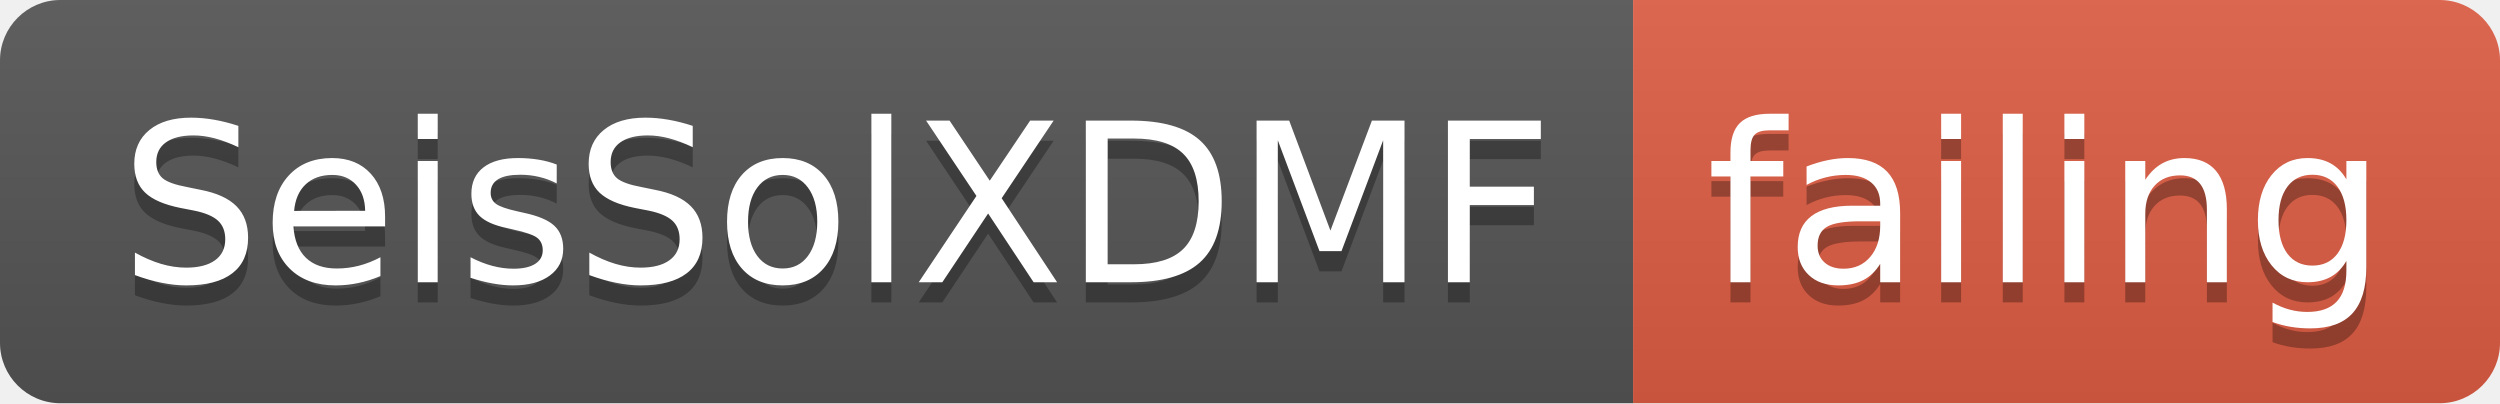
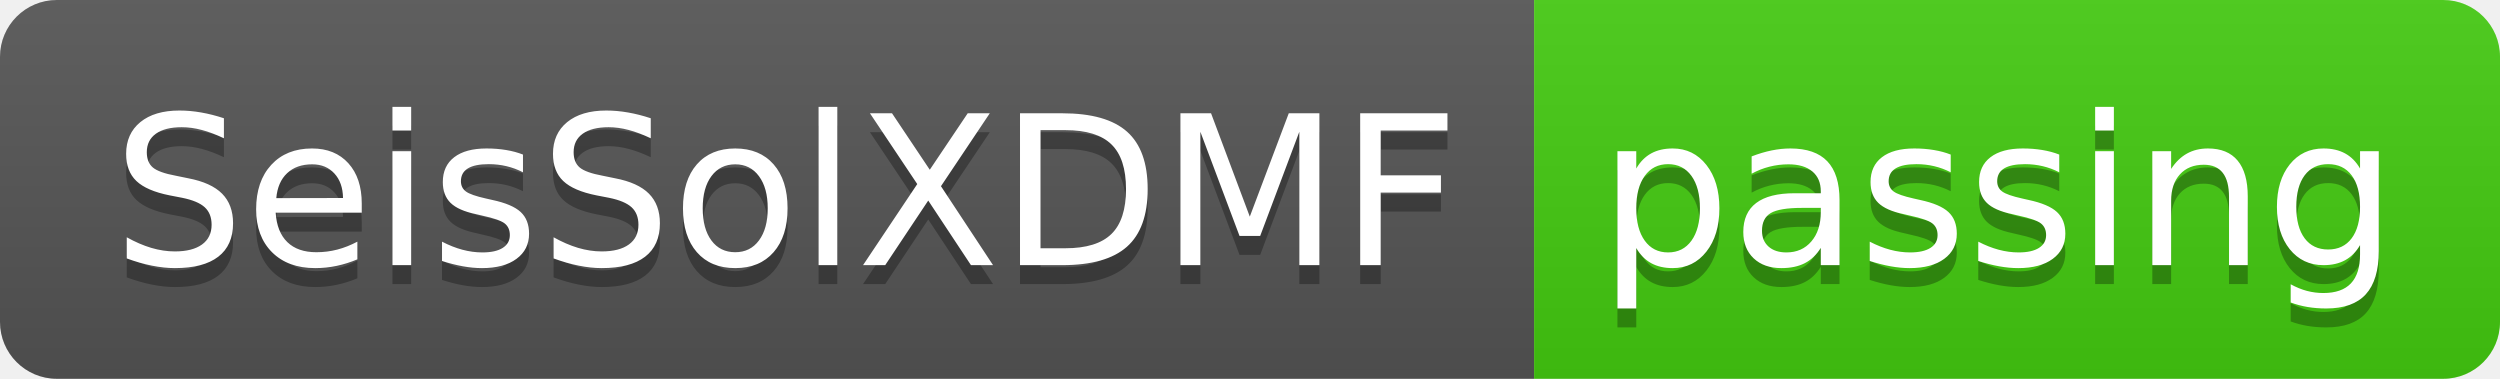
- <svg xmlns="http://www.w3.org/2000/svg" width="124" height="20">
+ <svg xmlns="http://www.w3.org/2000/svg" width="132" height="20">
  <linearGradient id="smooth" x2="0" y2="100%">
    <stop offset="0" stop-color="#bbb" stop-opacity=".1" />
    <stop offset="1" stop-opacity=".1" />
  </linearGradient>
  <clipPath id="round">
-     <rect width="124" height="20" rx="3" fill="#fff" />
+     <rect width="132" height="20" rx="3" fill="#fff" />
  </clipPath>
  <g clip-path="url(#round)">
    <rect width="81" height="20" fill="#555" />
-     <rect x="81" width="43" height="20" fill="#e05d44" />
-     <rect width="124" height="20" fill="url(#smooth)" />
+     <rect x="81" width="51" height="20" fill="#4c1" />
+     <rect width="132" height="20" fill="url(#smooth)" />
  </g>
  <g fill="#fff" text-anchor="middle" font-family="DejaVu Sans,Verdana,Geneva,sans-serif" font-size="110">
    <text x="415" y="150" fill="#010101" fill-opacity=".3" transform="scale(0.1)" textLength="710" lengthAdjust="spacing">SeisSolXDMF</text>
    <text x="415" y="140" transform="scale(0.1)" textLength="710" lengthAdjust="spacing">SeisSolXDMF</text>
-     <text x="1015" y="150" fill="#010101" fill-opacity=".3" transform="scale(0.1)" textLength="330" lengthAdjust="spacing">failing</text>
-     <text x="1015" y="140" transform="scale(0.1)" textLength="330" lengthAdjust="spacing">failing</text>
+     <text x="1055" y="150" fill="#010101" fill-opacity=".3" transform="scale(0.1)" textLength="410" lengthAdjust="spacing">passing</text>
+     <text x="1055" y="140" transform="scale(0.1)" textLength="410" lengthAdjust="spacing">passing</text>
  </g>
</svg>
